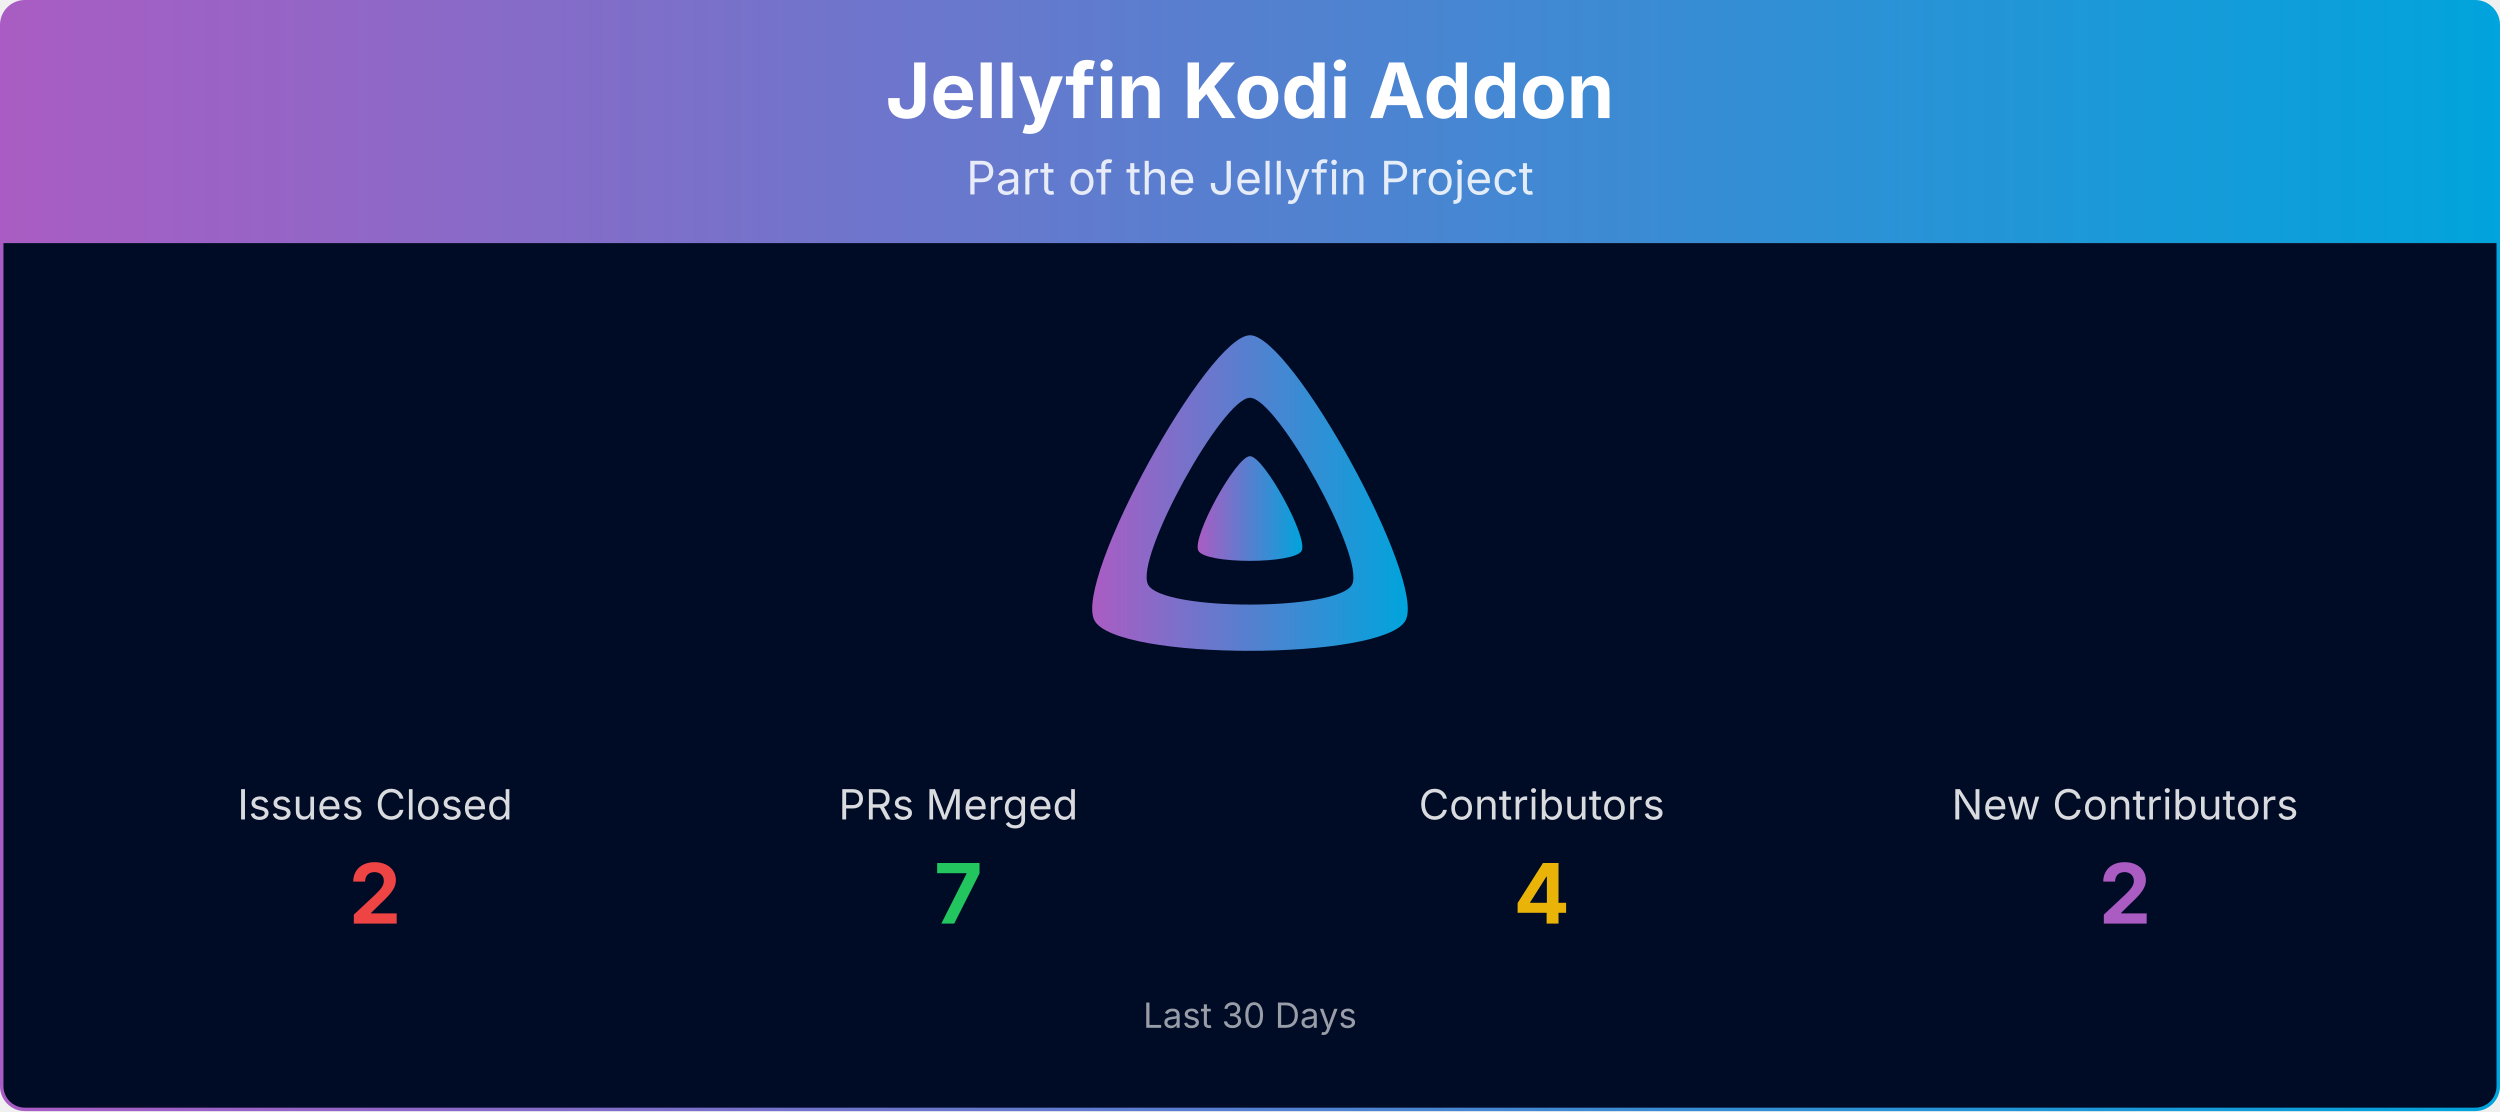
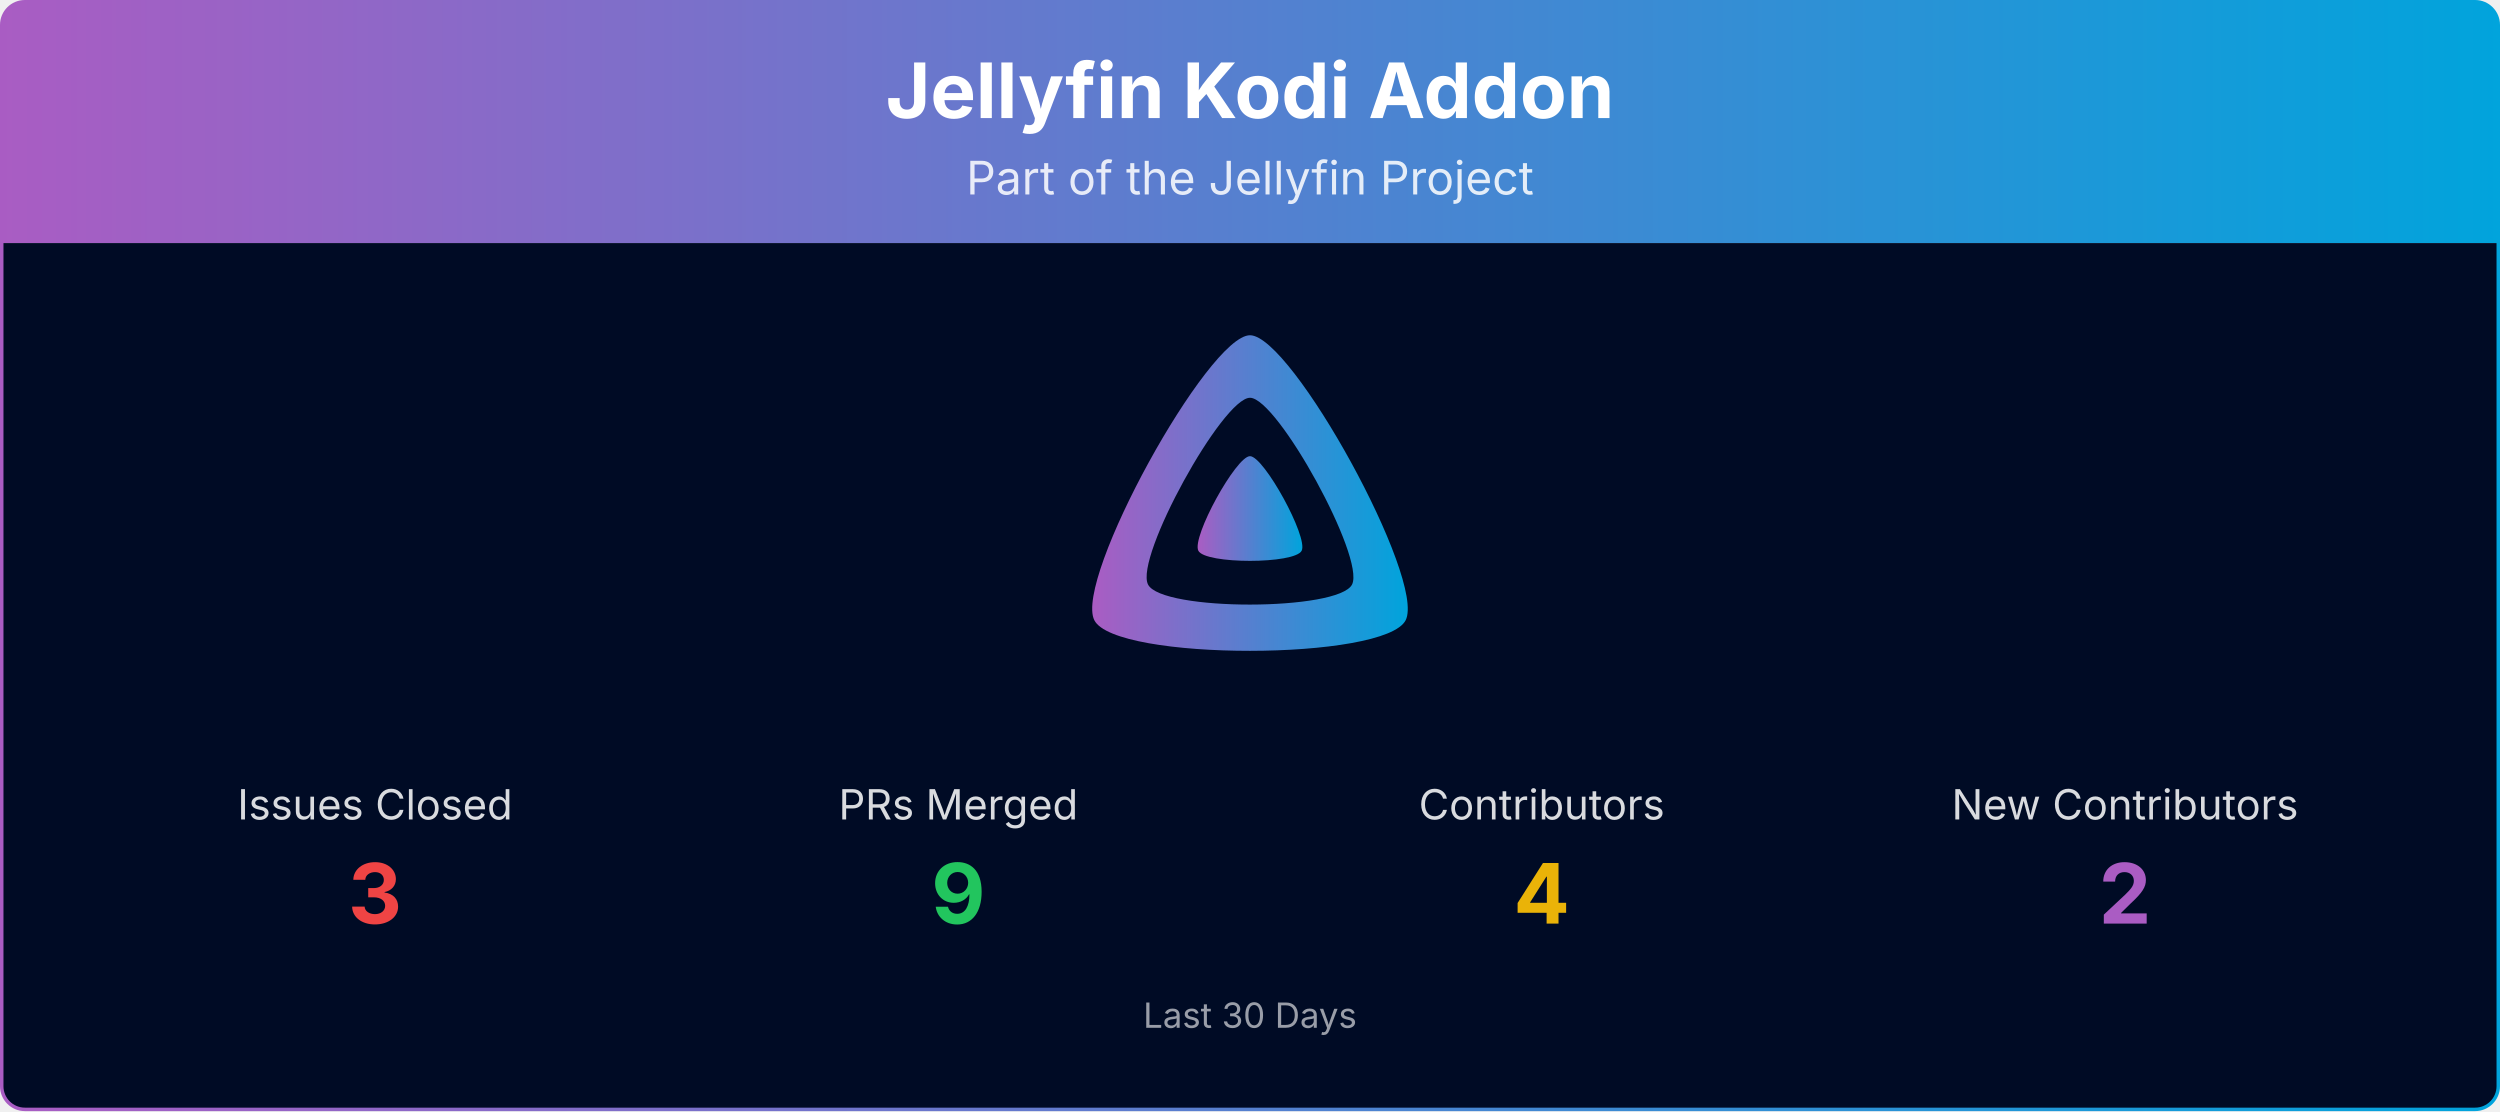
<svg xmlns="http://www.w3.org/2000/svg" viewBox="0 0 1080 480" width="100%" role="img" aria-label="Jellyfin Kodi Addon">
  <defs>
    <linearGradient id="banner-jellycon-grad" x1="0" y1="0" x2="1" y2="0">
      <stop offset="0%" stop-color="#AA5CC3" />
      <stop offset="100%" stop-color="#00A4DC" />
    </linearGradient>
    <clipPath id="banner-jellycon-grad-clip">
      <rect x="0.75" y="0.75" width="1078.5" height="478.5" rx="10" ry="10" />
    </clipPath>
  </defs>
  <g clip-path="url(#banner-jellycon-grad-clip)">
    <path d="M0.75,10.75 A10.0,10.0 0 0 1 10.75,0.75 L1069.25,0.75 A10.0,10.0 0 0 1 1079.25,10.75 L1079.25,105.00 L0.75,105.00 Z" fill="url(#banner-jellycon-grad)" />
    <text x="540.0" y="51" text-anchor="middle" font-size="33" font-weight="700" font-family="Plus Jakarta Sans, system-ui, -apple-system, Segoe UI, sans-serif" fill="#ffffff">Jellyfin Kodi Addon</text>
    <text x="540.0" y="84" text-anchor="middle" font-size="20" font-family="Plus Jakarta Sans, system-ui, -apple-system, Segoe UI, sans-serif" fill="#ffffff" opacity="0.85">Part of the Jellyfin Project</text>
    <rect x="0.75" y="105" width="1078.5" height="374.25" fill="#000b25" />
    <g transform="translate(465.00,138.00) scale(0.29297)">
      <path fill="url(#banner-jellycon-grad)" fill-rule="evenodd" d="M256,23.3c-61.6,0-259.8,359.4-229.6,420.1s429.3,60,459.2,0S317.6,23.3,256,23.3zM406.5,390.8c-19.6,39.3-281.1,39.8-300.9,0s110.1-275.3,150.4-275.3S426.1,351.4,406.5,390.8z" />
      <path fill="url(#banner-jellycon-grad)" d="M256,201.6c-20.4,0-86.2,119.3-76.2,139.4s142.5,19.9,152.4,0S276.5,201.6,256,201.6z" />
    </g>
    <text x="162.0" y="354.0" text-anchor="middle" font-size="18" font-family="Plus Jakarta Sans, system-ui, -apple-system, Segoe UI, sans-serif" fill="#ffffff" opacity="0.85">Issues Closed</text>
-     <text x="162.0" y="399.0" text-anchor="middle" font-size="36" font-weight="700" font-family="Plus Jakarta Sans, system-ui, -apple-system, Segoe UI, sans-serif" fill="#ef4444">2</text>
+     <text x="162.0" y="399.0" text-anchor="middle" font-size="36" font-weight="700" font-family="Plus Jakarta Sans, system-ui, -apple-system, Segoe UI, sans-serif" fill="#ef4444">3</text>
    <text x="414.0" y="354.0" text-anchor="middle" font-size="18" font-family="Plus Jakarta Sans, system-ui, -apple-system, Segoe UI, sans-serif" fill="#ffffff" opacity="0.85">PRs Merged</text>
-     <text x="414.0" y="399.0" text-anchor="middle" font-size="36" font-weight="700" font-family="Plus Jakarta Sans, system-ui, -apple-system, Segoe UI, sans-serif" fill="#22c55e">7</text>
+     <text x="414.0" y="399.0" text-anchor="middle" font-size="36" font-weight="700" font-family="Plus Jakarta Sans, system-ui, -apple-system, Segoe UI, sans-serif" fill="#22c55e">9</text>
    <text x="666.0" y="354.0" text-anchor="middle" font-size="18" font-family="Plus Jakarta Sans, system-ui, -apple-system, Segoe UI, sans-serif" fill="#ffffff" opacity="0.85">Contributors</text>
    <text x="666.0" y="399.0" text-anchor="middle" font-size="36" font-weight="700" font-family="Plus Jakarta Sans, system-ui, -apple-system, Segoe UI, sans-serif" fill="#eab308">4</text>
    <text x="918.0" y="354.0" text-anchor="middle" font-size="18" font-family="Plus Jakarta Sans, system-ui, -apple-system, Segoe UI, sans-serif" fill="#ffffff" opacity="0.85">New Contributors</text>
    <text x="918.0" y="399.0" text-anchor="middle" font-size="36" font-weight="700" font-family="Plus Jakarta Sans, system-ui, -apple-system, Segoe UI, sans-serif" fill="#AA5CC3">2</text>
    <text x="540.0" y="444.0" text-anchor="middle" font-size="15" font-family="Plus Jakarta Sans, system-ui, -apple-system, Segoe UI, sans-serif" fill="#ffffff" opacity="0.6">Last 30 Days</text>
  </g>
  <rect x="0.75" y="0.75" width="1078.5" height="478.5" rx="10" ry="10" fill="none" stroke="url(#banner-jellycon-grad)" stroke-width="1.5" />
</svg>
